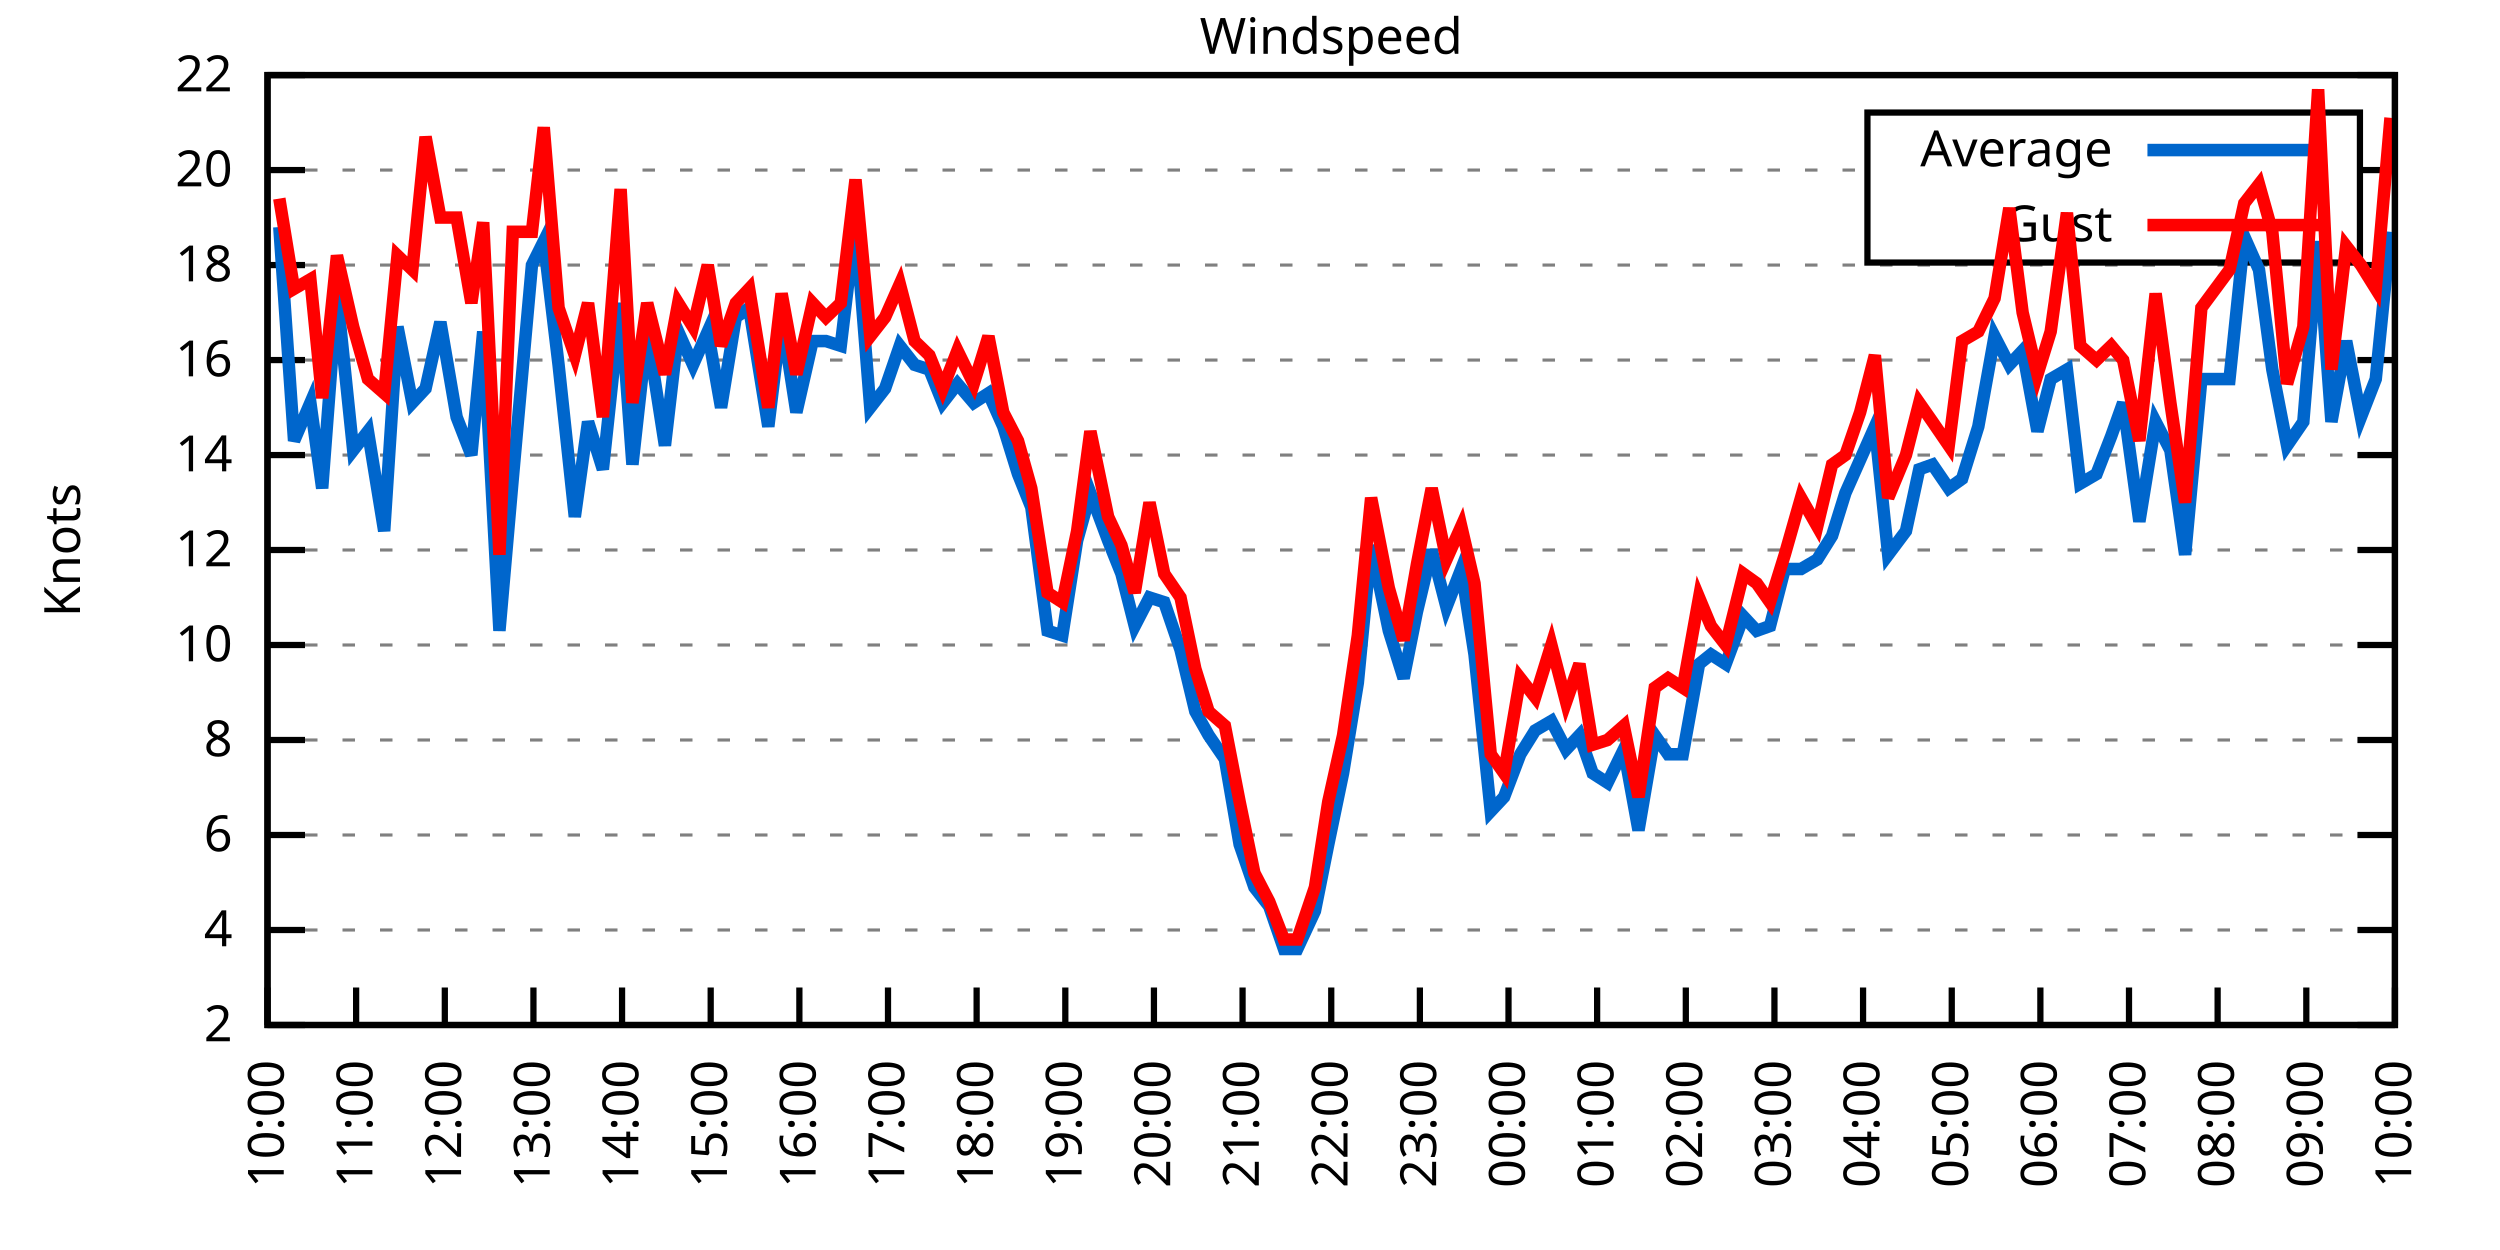
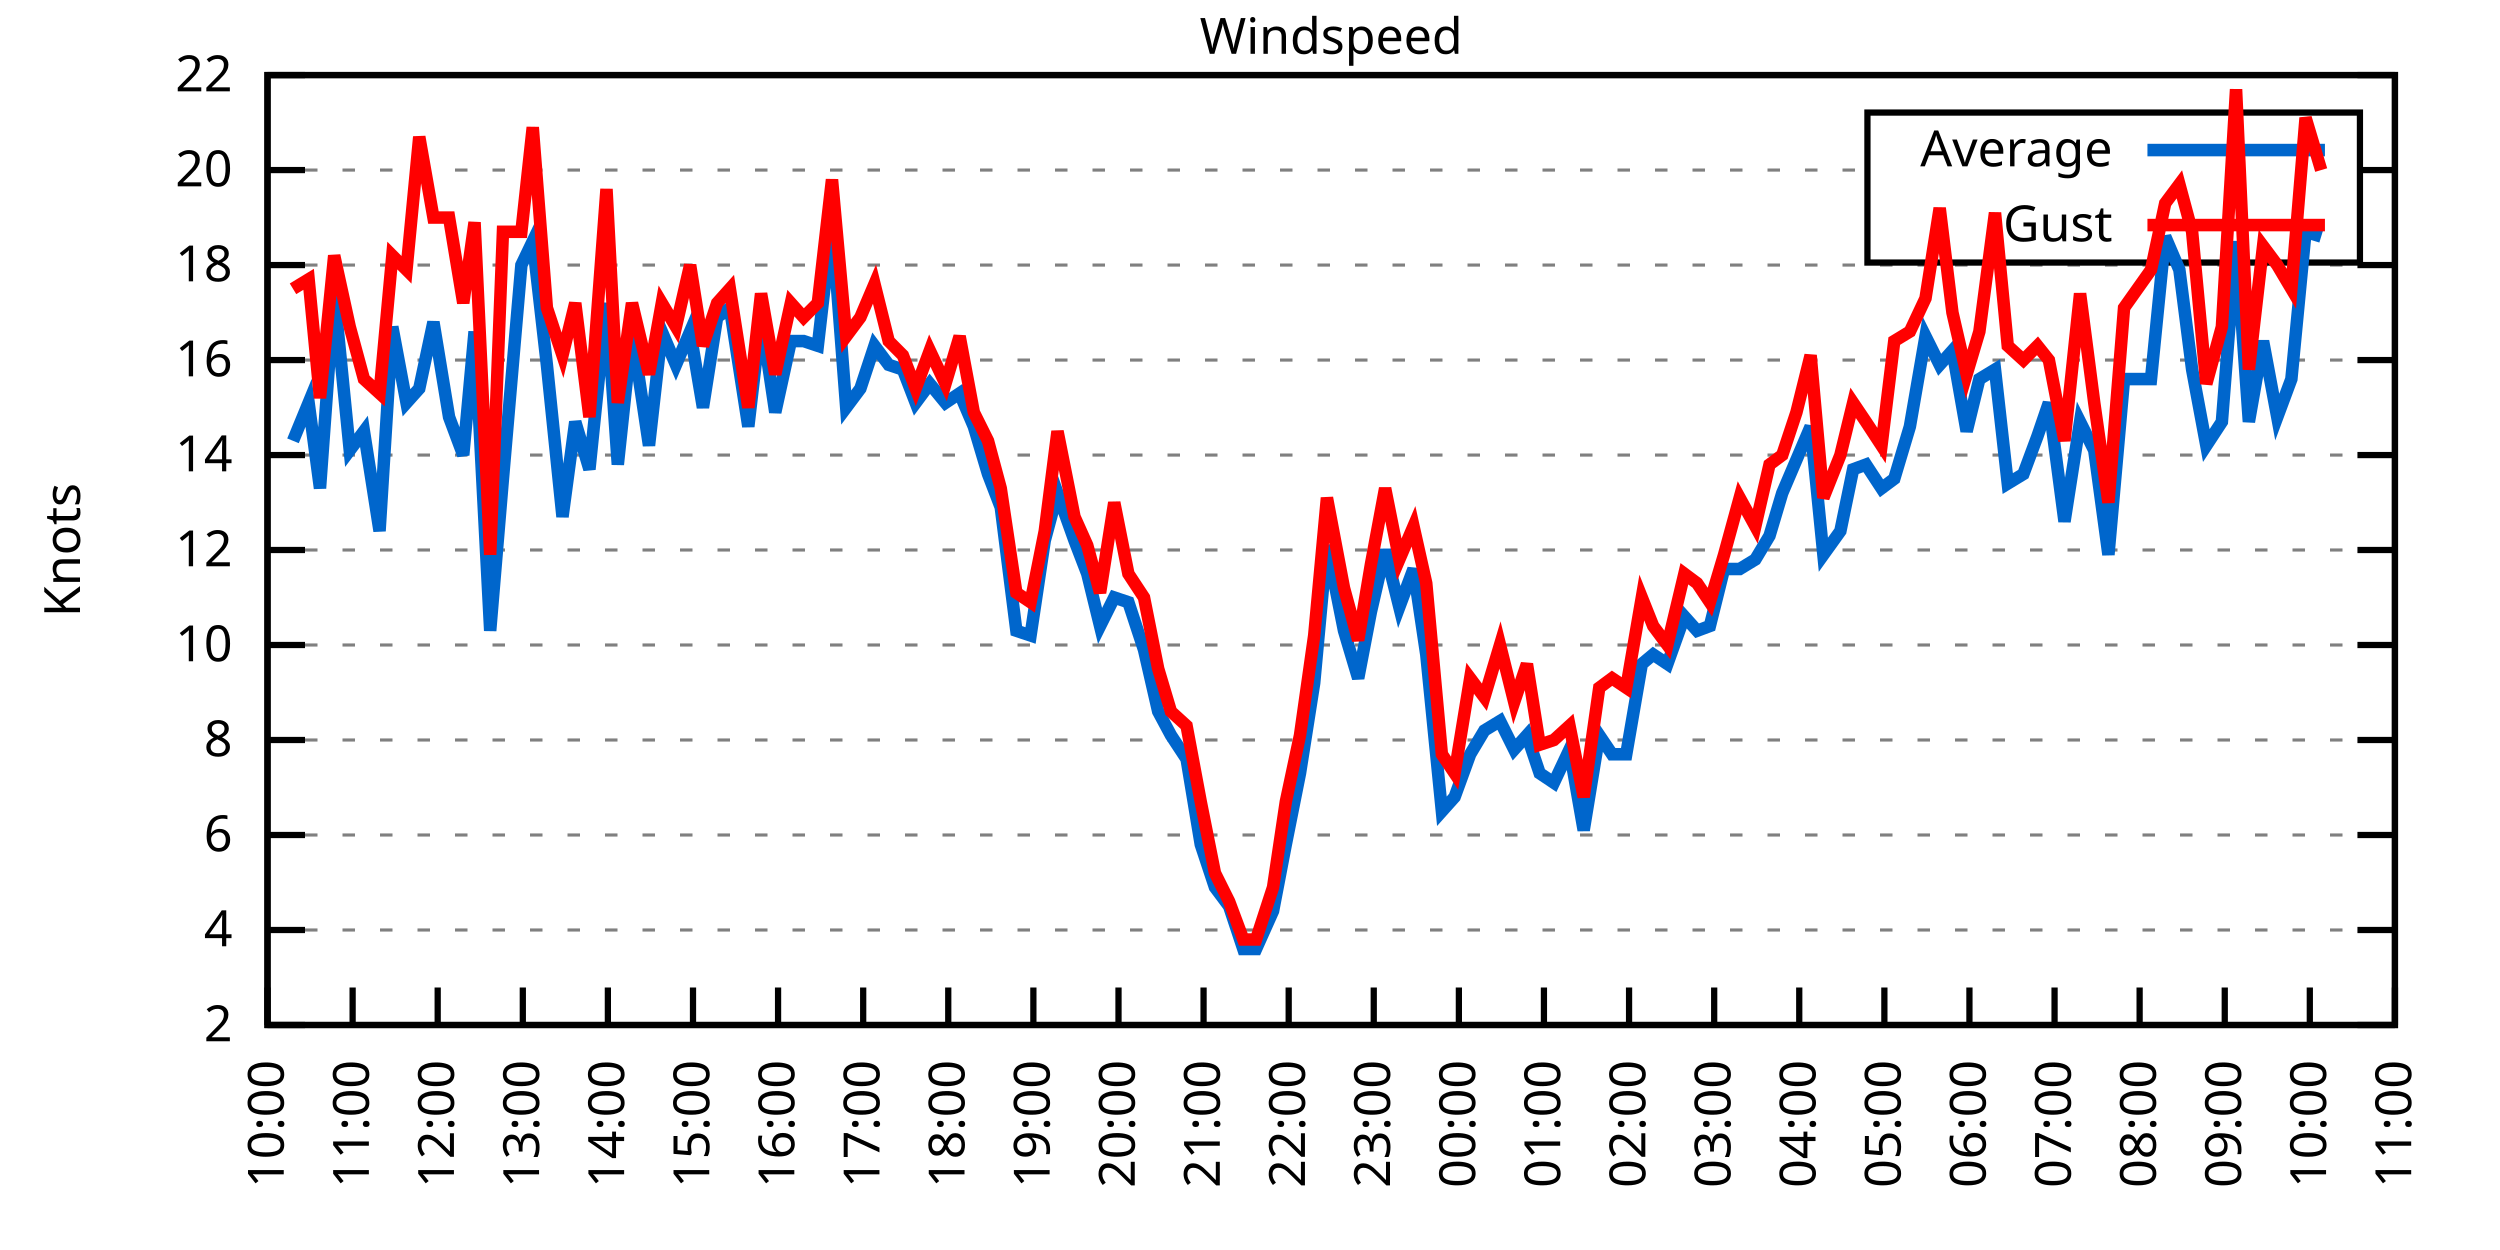
<svg xmlns="http://www.w3.org/2000/svg" xmlns:xlink="http://www.w3.org/1999/xlink" width="400" height="200" viewBox="0 0 400 200">
  <g id="gnuplot_canvas">
    <rect x="0" y="0" width="400" height="200" fill="none" />
    <defs>
      <circle id="gpDot" r="0.5" stroke-width="0.5" stroke="currentColor" />
      <path id="gpPt0" stroke-width="0.333" stroke="currentColor" d="M-1,0 h2 M0,-1 v2" />
      <path id="gpPt1" stroke-width="0.333" stroke="currentColor" d="M-1,-1 L1,1 M1,-1 L-1,1" />
      <path id="gpPt2" stroke-width="0.333" stroke="currentColor" d="M-1,0 L1,0 M0,-1 L0,1 M-1,-1 L1,1 M-1,1 L1,-1" />
      <rect id="gpPt3" stroke-width="0.333" stroke="currentColor" x="-1" y="-1" width="2" height="2" />
      <rect id="gpPt4" stroke-width="0.333" stroke="currentColor" fill="currentColor" x="-1" y="-1" width="2" height="2" />
      <circle id="gpPt5" stroke-width="0.333" stroke="currentColor" cx="0" cy="0" r="1" />
      <use xlink:href="#gpPt5" id="gpPt6" fill="currentColor" stroke="none" />
      <path id="gpPt7" stroke-width="0.333" stroke="currentColor" d="M0,-1.33 L-1.33,0.67 L1.33,0.67 z" />
      <use xlink:href="#gpPt7" id="gpPt8" fill="currentColor" stroke="none" />
      <use xlink:href="#gpPt7" id="gpPt9" stroke="currentColor" transform="rotate(180)" />
      <use xlink:href="#gpPt9" id="gpPt10" fill="currentColor" stroke="none" />
      <use xlink:href="#gpPt3" id="gpPt11" stroke="currentColor" transform="rotate(45)" />
      <use xlink:href="#gpPt11" id="gpPt12" fill="currentColor" stroke="none" />
      <path id="gpPt13" stroke-width="0.333" stroke="currentColor" d="M0,1.330 L1.265,0.411 L0.782,-1.067 L-0.782,-1.076 L-1.265,0.411 z" />
      <use xlink:href="#gpPt13" id="gpPt14" fill="currentColor" stroke="none" />
      <filter id="textbox" filterUnits="objectBoundingBox" x="0" y="0" height="1" width="1">
        <feFlood flood-color="white" flood-opacity="1" result="bgnd" />
        <feComposite in="SourceGraphic" in2="bgnd" operator="atop" />
      </filter>
      <filter id="greybox" filterUnits="objectBoundingBox" x="0" y="0" height="1" width="1">
        <feFlood flood-color="lightgrey" flood-opacity="1" result="grey" />
        <feComposite in="SourceGraphic" in2="grey" operator="atop" />
      </filter>
    </defs>
    <g fill="none" color="white" stroke="currentColor" stroke-width="1.00" stroke-linecap="butt" stroke-linejoin="miter">
</g>
    <g fill="none" color="black" stroke="currentColor" stroke-width="1.00" stroke-linecap="butt" stroke-linejoin="miter">
      <g stroke="none" shape-rendering="crispEdges">
        <polygon fill="rgb(255, 255, 255)" points="42.80,164.00 383.18,164.00 383.18,12.02 42.80,12.02 " />
      </g>
    </g>
    <g fill="none" color="black" stroke="currentColor" stroke-width="1.00" stroke-linecap="butt" stroke-linejoin="miter">
</g>
    <g fill="none" color="black" stroke="black" stroke-width="0.50" stroke-linecap="butt" stroke-linejoin="miter">
</g>
    <g fill="none" color="gray" stroke="currentColor" stroke-width="0.50" stroke-linecap="butt" stroke-linejoin="miter">
      <path stroke="gray" stroke-dasharray="2,4" class="gridline" d="M42.80,164.00 L383.19,164.00  " />
    </g>
    <g fill="none" color="gray" stroke="gray" stroke-width="1.00" stroke-linecap="butt" stroke-linejoin="miter">
</g>
    <g fill="none" color="black" stroke="currentColor" stroke-width="1.00" stroke-linecap="butt" stroke-linejoin="miter">
      <path stroke="black" d="M42.80,164.00 L48.80,164.00 M383.19,164.00 L377.19,164.00  " />
      <g transform="translate(37.20,166.60)" stroke="none" fill="black" font-family="Sans" font-size="8.00" text-anchor="end">
        <text>
          <tspan font-family="Sans"> 2</tspan>
        </text>
      </g>
    </g>
    <g fill="none" color="black" stroke="currentColor" stroke-width="1.00" stroke-linecap="butt" stroke-linejoin="miter">
</g>
    <g fill="none" color="black" stroke="black" stroke-width="0.50" stroke-linecap="butt" stroke-linejoin="miter">
</g>
    <g fill="none" color="gray" stroke="currentColor" stroke-width="0.50" stroke-linecap="butt" stroke-linejoin="miter">
      <path stroke="gray" stroke-dasharray="2,4" class="gridline" d="M42.80,148.80 L383.19,148.80  " />
    </g>
    <g fill="none" color="gray" stroke="gray" stroke-width="1.00" stroke-linecap="butt" stroke-linejoin="miter">
</g>
    <g fill="none" color="black" stroke="currentColor" stroke-width="1.00" stroke-linecap="butt" stroke-linejoin="miter">
      <path stroke="black" d="M42.80,148.80 L48.80,148.80 M383.19,148.80 L377.19,148.80  " />
      <g transform="translate(37.20,151.40)" stroke="none" fill="black" font-family="Sans" font-size="8.00" text-anchor="end">
        <text>
          <tspan font-family="Sans"> 4</tspan>
        </text>
      </g>
    </g>
    <g fill="none" color="black" stroke="currentColor" stroke-width="1.00" stroke-linecap="butt" stroke-linejoin="miter">
</g>
    <g fill="none" color="black" stroke="black" stroke-width="0.50" stroke-linecap="butt" stroke-linejoin="miter">
</g>
    <g fill="none" color="gray" stroke="currentColor" stroke-width="0.50" stroke-linecap="butt" stroke-linejoin="miter">
      <path stroke="gray" stroke-dasharray="2,4" class="gridline" d="M42.80,133.60 L383.19,133.60  " />
    </g>
    <g fill="none" color="gray" stroke="gray" stroke-width="1.00" stroke-linecap="butt" stroke-linejoin="miter">
</g>
    <g fill="none" color="black" stroke="currentColor" stroke-width="1.00" stroke-linecap="butt" stroke-linejoin="miter">
      <path stroke="black" d="M42.80,133.60 L48.80,133.60 M383.19,133.60 L377.19,133.60  " />
      <g transform="translate(37.20,136.20)" stroke="none" fill="black" font-family="Sans" font-size="8.00" text-anchor="end">
        <text>
          <tspan font-family="Sans"> 6</tspan>
        </text>
      </g>
    </g>
    <g fill="none" color="black" stroke="currentColor" stroke-width="1.00" stroke-linecap="butt" stroke-linejoin="miter">
</g>
    <g fill="none" color="black" stroke="black" stroke-width="0.50" stroke-linecap="butt" stroke-linejoin="miter">
</g>
    <g fill="none" color="gray" stroke="currentColor" stroke-width="0.50" stroke-linecap="butt" stroke-linejoin="miter">
      <path stroke="gray" stroke-dasharray="2,4" class="gridline" d="M42.80,118.40 L383.19,118.40  " />
    </g>
    <g fill="none" color="gray" stroke="gray" stroke-width="1.00" stroke-linecap="butt" stroke-linejoin="miter">
</g>
    <g fill="none" color="black" stroke="currentColor" stroke-width="1.00" stroke-linecap="butt" stroke-linejoin="miter">
      <path stroke="black" d="M42.80,118.40 L48.80,118.40 M383.19,118.40 L377.19,118.40  " />
      <g transform="translate(37.20,121.00)" stroke="none" fill="black" font-family="Sans" font-size="8.00" text-anchor="end">
        <text>
          <tspan font-family="Sans"> 8</tspan>
        </text>
      </g>
    </g>
    <g fill="none" color="black" stroke="currentColor" stroke-width="1.00" stroke-linecap="butt" stroke-linejoin="miter">
</g>
    <g fill="none" color="black" stroke="black" stroke-width="0.50" stroke-linecap="butt" stroke-linejoin="miter">
</g>
    <g fill="none" color="gray" stroke="currentColor" stroke-width="0.50" stroke-linecap="butt" stroke-linejoin="miter">
      <path stroke="gray" stroke-dasharray="2,4" class="gridline" d="M42.80,103.20 L383.19,103.20  " />
    </g>
    <g fill="none" color="gray" stroke="gray" stroke-width="1.00" stroke-linecap="butt" stroke-linejoin="miter">
</g>
    <g fill="none" color="black" stroke="currentColor" stroke-width="1.00" stroke-linecap="butt" stroke-linejoin="miter">
      <path stroke="black" d="M42.80,103.20 L48.80,103.20 M383.19,103.20 L377.19,103.20  " />
      <g transform="translate(37.20,105.80)" stroke="none" fill="black" font-family="Sans" font-size="8.00" text-anchor="end">
        <text>
          <tspan font-family="Sans"> 10</tspan>
        </text>
      </g>
    </g>
    <g fill="none" color="black" stroke="currentColor" stroke-width="1.00" stroke-linecap="butt" stroke-linejoin="miter">
</g>
    <g fill="none" color="black" stroke="black" stroke-width="0.50" stroke-linecap="butt" stroke-linejoin="miter">
</g>
    <g fill="none" color="gray" stroke="currentColor" stroke-width="0.50" stroke-linecap="butt" stroke-linejoin="miter">
      <path stroke="gray" stroke-dasharray="2,4" class="gridline" d="M42.80,88.00 L383.19,88.00  " />
    </g>
    <g fill="none" color="gray" stroke="gray" stroke-width="1.00" stroke-linecap="butt" stroke-linejoin="miter">
</g>
    <g fill="none" color="black" stroke="currentColor" stroke-width="1.00" stroke-linecap="butt" stroke-linejoin="miter">
      <path stroke="black" d="M42.80,88.00 L48.80,88.00 M383.19,88.00 L377.19,88.00  " />
      <g transform="translate(37.20,90.60)" stroke="none" fill="black" font-family="Sans" font-size="8.00" text-anchor="end">
        <text>
          <tspan font-family="Sans"> 12</tspan>
        </text>
      </g>
    </g>
    <g fill="none" color="black" stroke="currentColor" stroke-width="1.00" stroke-linecap="butt" stroke-linejoin="miter">
</g>
    <g fill="none" color="black" stroke="black" stroke-width="0.50" stroke-linecap="butt" stroke-linejoin="miter">
</g>
    <g fill="none" color="gray" stroke="currentColor" stroke-width="0.50" stroke-linecap="butt" stroke-linejoin="miter">
      <path stroke="gray" stroke-dasharray="2,4" class="gridline" d="M42.80,72.81 L383.19,72.81  " />
    </g>
    <g fill="none" color="gray" stroke="gray" stroke-width="1.00" stroke-linecap="butt" stroke-linejoin="miter">
</g>
    <g fill="none" color="black" stroke="currentColor" stroke-width="1.00" stroke-linecap="butt" stroke-linejoin="miter">
      <path stroke="black" d="M42.80,72.81 L48.80,72.81 M383.19,72.81 L377.19,72.81  " />
      <g transform="translate(37.20,75.41)" stroke="none" fill="black" font-family="Sans" font-size="8.00" text-anchor="end">
        <text>
          <tspan font-family="Sans"> 14</tspan>
        </text>
      </g>
    </g>
    <g fill="none" color="black" stroke="currentColor" stroke-width="1.00" stroke-linecap="butt" stroke-linejoin="miter">
</g>
    <g fill="none" color="black" stroke="black" stroke-width="0.50" stroke-linecap="butt" stroke-linejoin="miter">
</g>
    <g fill="none" color="gray" stroke="currentColor" stroke-width="0.50" stroke-linecap="butt" stroke-linejoin="miter">
      <path stroke="gray" stroke-dasharray="2,4" class="gridline" d="M42.80,57.61 L383.19,57.61  " />
    </g>
    <g fill="none" color="gray" stroke="gray" stroke-width="1.00" stroke-linecap="butt" stroke-linejoin="miter">
</g>
    <g fill="none" color="black" stroke="currentColor" stroke-width="1.00" stroke-linecap="butt" stroke-linejoin="miter">
      <path stroke="black" d="M42.80,57.61 L48.80,57.61 M383.19,57.61 L377.19,57.61  " />
      <g transform="translate(37.20,60.21)" stroke="none" fill="black" font-family="Sans" font-size="8.00" text-anchor="end">
        <text>
          <tspan font-family="Sans"> 16</tspan>
        </text>
      </g>
    </g>
    <g fill="none" color="black" stroke="currentColor" stroke-width="1.00" stroke-linecap="butt" stroke-linejoin="miter">
</g>
    <g fill="none" color="black" stroke="black" stroke-width="0.50" stroke-linecap="butt" stroke-linejoin="miter">
</g>
    <g fill="none" color="gray" stroke="currentColor" stroke-width="0.50" stroke-linecap="butt" stroke-linejoin="miter">
      <path stroke="gray" stroke-dasharray="2,4" class="gridline" d="M42.80,42.41 L383.19,42.41  " />
    </g>
    <g fill="none" color="gray" stroke="gray" stroke-width="1.00" stroke-linecap="butt" stroke-linejoin="miter">
</g>
    <g fill="none" color="black" stroke="currentColor" stroke-width="1.00" stroke-linecap="butt" stroke-linejoin="miter">
      <path stroke="black" d="M42.80,42.41 L48.80,42.41 M383.19,42.41 L377.19,42.41  " />
      <g transform="translate(37.20,45.01)" stroke="none" fill="black" font-family="Sans" font-size="8.00" text-anchor="end">
        <text>
          <tspan font-family="Sans"> 18</tspan>
        </text>
      </g>
    </g>
    <g fill="none" color="black" stroke="currentColor" stroke-width="1.00" stroke-linecap="butt" stroke-linejoin="miter">
</g>
    <g fill="none" color="black" stroke="black" stroke-width="0.50" stroke-linecap="butt" stroke-linejoin="miter">
</g>
    <g fill="none" color="gray" stroke="currentColor" stroke-width="0.50" stroke-linecap="butt" stroke-linejoin="miter">
      <path stroke="gray" stroke-dasharray="2,4" class="gridline" d="M42.80,27.21 L298.79,27.21 M377.59,27.21 L383.19,27.21  " />
    </g>
    <g fill="none" color="gray" stroke="gray" stroke-width="1.00" stroke-linecap="butt" stroke-linejoin="miter">
</g>
    <g fill="none" color="black" stroke="currentColor" stroke-width="1.00" stroke-linecap="butt" stroke-linejoin="miter">
      <path stroke="black" d="M42.80,27.21 L48.80,27.21 M383.19,27.21 L377.19,27.21  " />
      <g transform="translate(37.20,29.81)" stroke="none" fill="black" font-family="Sans" font-size="8.00" text-anchor="end">
        <text>
          <tspan font-family="Sans"> 20</tspan>
        </text>
      </g>
    </g>
    <g fill="none" color="black" stroke="currentColor" stroke-width="1.00" stroke-linecap="butt" stroke-linejoin="miter">
</g>
    <g fill="none" color="black" stroke="black" stroke-width="0.50" stroke-linecap="butt" stroke-linejoin="miter">
</g>
    <g fill="none" color="gray" stroke="currentColor" stroke-width="0.50" stroke-linecap="butt" stroke-linejoin="miter">
      <path stroke="gray" stroke-dasharray="2,4" class="gridline" d="M42.80,12.01 L383.19,12.01  " />
    </g>
    <g fill="none" color="gray" stroke="gray" stroke-width="1.00" stroke-linecap="butt" stroke-linejoin="miter">
</g>
    <g fill="none" color="black" stroke="currentColor" stroke-width="1.00" stroke-linecap="butt" stroke-linejoin="miter">
      <path stroke="black" d="M42.80,12.01 L48.80,12.01 M383.19,12.01 L377.19,12.01  " />
      <g transform="translate(37.20,14.61)" stroke="none" fill="black" font-family="Sans" font-size="8.00" text-anchor="end">
        <text>
          <tspan font-family="Sans"> 22</tspan>
        </text>
      </g>
    </g>
    <g fill="none" color="black" stroke="currentColor" stroke-width="1.00" stroke-linecap="butt" stroke-linejoin="miter">
      <path stroke="black" d="M42.80,164.00 L42.80,158.00  " />
      <g transform="translate(45.40,169.60) rotate(270.00)" stroke="none" fill="black" font-family="Sans" font-size="8.00" text-anchor="end">
        <text>
          <tspan font-family="Sans">10:00</tspan>
        </text>
      </g>
    </g>
    <g fill="none" color="black" stroke="currentColor" stroke-width="1.00" stroke-linecap="butt" stroke-linejoin="miter">
-       <path stroke="black" d="M56.98,164.00 L56.98,158.00  " />
-       <g transform="translate(59.58,169.60) rotate(270.00)" stroke="none" fill="black" font-family="Sans" font-size="8.00" text-anchor="end">
+       <path stroke="black" d="M56.42,164.00 L56.42,158.00  " />
+       <g transform="translate(59.02,169.60) rotate(270.00)" stroke="none" fill="black" font-family="Sans" font-size="8.00" text-anchor="end">
        <text>
          <tspan font-family="Sans">11:00</tspan>
        </text>
      </g>
    </g>
    <g fill="none" color="black" stroke="currentColor" stroke-width="1.00" stroke-linecap="butt" stroke-linejoin="miter">
-       <path stroke="black" d="M71.17,164.00 L71.17,158.00  " />
-       <g transform="translate(73.77,169.60) rotate(270.00)" stroke="none" fill="black" font-family="Sans" font-size="8.00" text-anchor="end">
+       <path stroke="black" d="M70.03,164.00 L70.03,158.00  " />
+       <g transform="translate(72.63,169.60) rotate(270.00)" stroke="none" fill="black" font-family="Sans" font-size="8.00" text-anchor="end">
        <text>
          <tspan font-family="Sans">12:00</tspan>
        </text>
      </g>
    </g>
    <g fill="none" color="black" stroke="currentColor" stroke-width="1.00" stroke-linecap="butt" stroke-linejoin="miter">
-       <path stroke="black" d="M85.35,164.00 L85.35,158.00  " />
-       <g transform="translate(87.95,169.60) rotate(270.00)" stroke="none" fill="black" font-family="Sans" font-size="8.00" text-anchor="end">
+       <path stroke="black" d="M83.65,164.00 L83.65,158.00  " />
+       <g transform="translate(86.25,169.60) rotate(270.00)" stroke="none" fill="black" font-family="Sans" font-size="8.00" text-anchor="end">
        <text>
          <tspan font-family="Sans">13:00</tspan>
        </text>
      </g>
    </g>
    <g fill="none" color="black" stroke="currentColor" stroke-width="1.00" stroke-linecap="butt" stroke-linejoin="miter">
-       <path stroke="black" d="M99.53,164.00 L99.53,158.00  " />
-       <g transform="translate(102.13,169.60) rotate(270.00)" stroke="none" fill="black" font-family="Sans" font-size="8.00" text-anchor="end">
+       <path stroke="black" d="M97.26,164.00 L97.26,158.00  " />
+       <g transform="translate(99.86,169.60) rotate(270.00)" stroke="none" fill="black" font-family="Sans" font-size="8.00" text-anchor="end">
        <text>
          <tspan font-family="Sans">14:00</tspan>
        </text>
      </g>
    </g>
    <g fill="none" color="black" stroke="currentColor" stroke-width="1.00" stroke-linecap="butt" stroke-linejoin="miter">
-       <path stroke="black" d="M113.71,164.00 L113.71,158.00  " />
-       <g transform="translate(116.31,169.60) rotate(270.00)" stroke="none" fill="black" font-family="Sans" font-size="8.00" text-anchor="end">
+       <path stroke="black" d="M110.88,164.00 L110.88,158.00  " />
+       <g transform="translate(113.48,169.60) rotate(270.00)" stroke="none" fill="black" font-family="Sans" font-size="8.00" text-anchor="end">
        <text>
          <tspan font-family="Sans">15:00</tspan>
        </text>
      </g>
    </g>
    <g fill="none" color="black" stroke="currentColor" stroke-width="1.00" stroke-linecap="butt" stroke-linejoin="miter">
-       <path stroke="black" d="M127.90,164.00 L127.90,158.00  " />
-       <g transform="translate(130.50,169.60) rotate(270.00)" stroke="none" fill="black" font-family="Sans" font-size="8.00" text-anchor="end">
+       <path stroke="black" d="M124.49,164.00 L124.49,158.00  " />
+       <g transform="translate(127.09,169.60) rotate(270.00)" stroke="none" fill="black" font-family="Sans" font-size="8.00" text-anchor="end">
        <text>
          <tspan font-family="Sans">16:00</tspan>
        </text>
      </g>
    </g>
    <g fill="none" color="black" stroke="currentColor" stroke-width="1.00" stroke-linecap="butt" stroke-linejoin="miter">
-       <path stroke="black" d="M142.08,164.00 L142.08,158.00  " />
-       <g transform="translate(144.68,169.60) rotate(270.00)" stroke="none" fill="black" font-family="Sans" font-size="8.00" text-anchor="end">
+       <path stroke="black" d="M138.11,164.00 L138.11,158.00  " />
+       <g transform="translate(140.71,169.60) rotate(270.00)" stroke="none" fill="black" font-family="Sans" font-size="8.00" text-anchor="end">
        <text>
          <tspan font-family="Sans">17:00</tspan>
        </text>
      </g>
    </g>
    <g fill="none" color="black" stroke="currentColor" stroke-width="1.00" stroke-linecap="butt" stroke-linejoin="miter">
-       <path stroke="black" d="M156.26,164.00 L156.26,158.00  " />
-       <g transform="translate(158.86,169.60) rotate(270.00)" stroke="none" fill="black" font-family="Sans" font-size="8.00" text-anchor="end">
+       <path stroke="black" d="M151.72,164.00 L151.72,158.00  " />
+       <g transform="translate(154.32,169.60) rotate(270.00)" stroke="none" fill="black" font-family="Sans" font-size="8.00" text-anchor="end">
        <text>
          <tspan font-family="Sans">18:00</tspan>
        </text>
      </g>
    </g>
    <g fill="none" color="black" stroke="currentColor" stroke-width="1.00" stroke-linecap="butt" stroke-linejoin="miter">
-       <path stroke="black" d="M170.45,164.00 L170.45,158.00  " />
-       <g transform="translate(173.05,169.60) rotate(270.00)" stroke="none" fill="black" font-family="Sans" font-size="8.00" text-anchor="end">
+       <path stroke="black" d="M165.34,164.00 L165.34,158.00  " />
+       <g transform="translate(167.94,169.60) rotate(270.00)" stroke="none" fill="black" font-family="Sans" font-size="8.00" text-anchor="end">
        <text>
          <tspan font-family="Sans">19:00</tspan>
        </text>
      </g>
    </g>
    <g fill="none" color="black" stroke="currentColor" stroke-width="1.00" stroke-linecap="butt" stroke-linejoin="miter">
-       <path stroke="black" d="M184.63,164.00 L184.63,158.00  " />
-       <g transform="translate(187.23,169.60) rotate(270.00)" stroke="none" fill="black" font-family="Sans" font-size="8.00" text-anchor="end">
+       <path stroke="black" d="M178.96,164.00 L178.96,158.00  " />
+       <g transform="translate(181.56,169.60) rotate(270.00)" stroke="none" fill="black" font-family="Sans" font-size="8.00" text-anchor="end">
        <text>
          <tspan font-family="Sans">20:00</tspan>
        </text>
      </g>
    </g>
    <g fill="none" color="black" stroke="currentColor" stroke-width="1.00" stroke-linecap="butt" stroke-linejoin="miter">
-       <path stroke="black" d="M198.81,164.00 L198.81,158.00  " />
-       <g transform="translate(201.41,169.60) rotate(270.00)" stroke="none" fill="black" font-family="Sans" font-size="8.00" text-anchor="end">
+       <path stroke="black" d="M192.57,164.00 L192.57,158.00  " />
+       <g transform="translate(195.17,169.60) rotate(270.00)" stroke="none" fill="black" font-family="Sans" font-size="8.00" text-anchor="end">
        <text>
          <tspan font-family="Sans">21:00</tspan>
        </text>
      </g>
    </g>
    <g fill="none" color="black" stroke="currentColor" stroke-width="1.00" stroke-linecap="butt" stroke-linejoin="miter">
-       <path stroke="black" d="M213.00,164.00 L213.00,158.00  " />
-       <g transform="translate(215.60,169.60) rotate(270.00)" stroke="none" fill="black" font-family="Sans" font-size="8.00" text-anchor="end">
+       <path stroke="black" d="M206.19,164.00 L206.19,158.00  " />
+       <g transform="translate(208.79,169.60) rotate(270.00)" stroke="none" fill="black" font-family="Sans" font-size="8.00" text-anchor="end">
        <text>
          <tspan font-family="Sans">22:00</tspan>
        </text>
      </g>
    </g>
    <g fill="none" color="black" stroke="currentColor" stroke-width="1.00" stroke-linecap="butt" stroke-linejoin="miter">
-       <path stroke="black" d="M227.18,164.00 L227.18,158.00  " />
-       <g transform="translate(229.78,169.60) rotate(270.00)" stroke="none" fill="black" font-family="Sans" font-size="8.00" text-anchor="end">
+       <path stroke="black" d="M219.80,164.00 L219.80,158.00  " />
+       <g transform="translate(222.40,169.60) rotate(270.00)" stroke="none" fill="black" font-family="Sans" font-size="8.00" text-anchor="end">
        <text>
          <tspan font-family="Sans">23:00</tspan>
        </text>
      </g>
    </g>
    <g fill="none" color="black" stroke="currentColor" stroke-width="1.00" stroke-linecap="butt" stroke-linejoin="miter">
-       <path stroke="black" d="M241.36,164.00 L241.36,158.00  " />
-       <g transform="translate(243.96,169.60) rotate(270.00)" stroke="none" fill="black" font-family="Sans" font-size="8.00" text-anchor="end">
+       <path stroke="black" d="M233.42,164.00 L233.42,158.00  " />
+       <g transform="translate(236.02,169.60) rotate(270.00)" stroke="none" fill="black" font-family="Sans" font-size="8.00" text-anchor="end">
        <text>
          <tspan font-family="Sans">00:00</tspan>
        </text>
      </g>
    </g>
    <g fill="none" color="black" stroke="currentColor" stroke-width="1.00" stroke-linecap="butt" stroke-linejoin="miter">
-       <path stroke="black" d="M255.54,164.00 L255.54,158.00  " />
-       <g transform="translate(258.14,169.60) rotate(270.00)" stroke="none" fill="black" font-family="Sans" font-size="8.00" text-anchor="end">
+       <path stroke="black" d="M247.03,164.00 L247.03,158.00  " />
+       <g transform="translate(249.63,169.60) rotate(270.00)" stroke="none" fill="black" font-family="Sans" font-size="8.00" text-anchor="end">
        <text>
          <tspan font-family="Sans">01:00</tspan>
        </text>
      </g>
    </g>
    <g fill="none" color="black" stroke="currentColor" stroke-width="1.00" stroke-linecap="butt" stroke-linejoin="miter">
-       <path stroke="black" d="M269.73,164.00 L269.73,158.00  " />
-       <g transform="translate(272.33,169.60) rotate(270.00)" stroke="none" fill="black" font-family="Sans" font-size="8.00" text-anchor="end">
+       <path stroke="black" d="M260.65,164.00 L260.65,158.00  " />
+       <g transform="translate(263.25,169.60) rotate(270.00)" stroke="none" fill="black" font-family="Sans" font-size="8.00" text-anchor="end">
        <text>
          <tspan font-family="Sans">02:00</tspan>
        </text>
      </g>
    </g>
    <g fill="none" color="black" stroke="currentColor" stroke-width="1.00" stroke-linecap="butt" stroke-linejoin="miter">
-       <path stroke="black" d="M283.91,164.00 L283.91,158.00  " />
-       <g transform="translate(286.51,169.60) rotate(270.00)" stroke="none" fill="black" font-family="Sans" font-size="8.00" text-anchor="end">
+       <path stroke="black" d="M274.27,164.00 L274.27,158.00  " />
+       <g transform="translate(276.87,169.60) rotate(270.00)" stroke="none" fill="black" font-family="Sans" font-size="8.00" text-anchor="end">
        <text>
          <tspan font-family="Sans">03:00</tspan>
        </text>
      </g>
    </g>
    <g fill="none" color="black" stroke="currentColor" stroke-width="1.00" stroke-linecap="butt" stroke-linejoin="miter">
-       <path stroke="black" d="M298.09,164.00 L298.09,158.00  " />
-       <g transform="translate(300.69,169.60) rotate(270.00)" stroke="none" fill="black" font-family="Sans" font-size="8.00" text-anchor="end">
+       <path stroke="black" d="M287.88,164.00 L287.88,158.00  " />
+       <g transform="translate(290.48,169.60) rotate(270.00)" stroke="none" fill="black" font-family="Sans" font-size="8.00" text-anchor="end">
        <text>
          <tspan font-family="Sans">04:00</tspan>
        </text>
      </g>
    </g>
    <g fill="none" color="black" stroke="currentColor" stroke-width="1.00" stroke-linecap="butt" stroke-linejoin="miter">
-       <path stroke="black" d="M312.28,164.00 L312.28,158.00  " />
-       <g transform="translate(314.88,169.60) rotate(270.00)" stroke="none" fill="black" font-family="Sans" font-size="8.00" text-anchor="end">
+       <path stroke="black" d="M301.50,164.00 L301.50,158.00  " />
+       <g transform="translate(304.10,169.60) rotate(270.00)" stroke="none" fill="black" font-family="Sans" font-size="8.00" text-anchor="end">
        <text>
          <tspan font-family="Sans">05:00</tspan>
        </text>
      </g>
    </g>
    <g fill="none" color="black" stroke="currentColor" stroke-width="1.00" stroke-linecap="butt" stroke-linejoin="miter">
-       <path stroke="black" d="M326.46,164.00 L326.46,158.00  " />
-       <g transform="translate(329.06,169.60) rotate(270.00)" stroke="none" fill="black" font-family="Sans" font-size="8.00" text-anchor="end">
+       <path stroke="black" d="M315.11,164.00 L315.11,158.00  " />
+       <g transform="translate(317.71,169.60) rotate(270.00)" stroke="none" fill="black" font-family="Sans" font-size="8.00" text-anchor="end">
        <text>
          <tspan font-family="Sans">06:00</tspan>
        </text>
      </g>
    </g>
    <g fill="none" color="black" stroke="currentColor" stroke-width="1.00" stroke-linecap="butt" stroke-linejoin="miter">
-       <path stroke="black" d="M340.64,164.00 L340.64,158.00  " />
-       <g transform="translate(343.24,169.60) rotate(270.00)" stroke="none" fill="black" font-family="Sans" font-size="8.00" text-anchor="end">
+       <path stroke="black" d="M328.73,164.00 L328.73,158.00  " />
+       <g transform="translate(331.33,169.60) rotate(270.00)" stroke="none" fill="black" font-family="Sans" font-size="8.00" text-anchor="end">
        <text>
          <tspan font-family="Sans">07:00</tspan>
        </text>
      </g>
    </g>
    <g fill="none" color="black" stroke="currentColor" stroke-width="1.00" stroke-linecap="butt" stroke-linejoin="miter">
-       <path stroke="black" d="M354.82,164.00 L354.82,158.00  " />
-       <g transform="translate(357.42,169.60) rotate(270.00)" stroke="none" fill="black" font-family="Sans" font-size="8.00" text-anchor="end">
+       <path stroke="black" d="M342.34,164.00 L342.34,158.00  " />
+       <g transform="translate(344.94,169.60) rotate(270.00)" stroke="none" fill="black" font-family="Sans" font-size="8.00" text-anchor="end">
        <text>
          <tspan font-family="Sans">08:00</tspan>
        </text>
      </g>
    </g>
    <g fill="none" color="black" stroke="currentColor" stroke-width="1.00" stroke-linecap="butt" stroke-linejoin="miter">
-       <path stroke="black" d="M369.01,164.00 L369.01,158.00  " />
-       <g transform="translate(371.61,169.60) rotate(270.00)" stroke="none" fill="black" font-family="Sans" font-size="8.00" text-anchor="end">
+       <path stroke="black" d="M355.96,164.00 L355.96,158.00  " />
+       <g transform="translate(358.56,169.60) rotate(270.00)" stroke="none" fill="black" font-family="Sans" font-size="8.00" text-anchor="end">
        <text>
          <tspan font-family="Sans">09:00</tspan>
+         </text>
+       </g>
+     </g>
+     <g fill="none" color="black" stroke="currentColor" stroke-width="1.00" stroke-linecap="butt" stroke-linejoin="miter">
+       <path stroke="black" d="M369.57,164.00 L369.57,158.00  " />
+       <g transform="translate(372.17,169.60) rotate(270.00)" stroke="none" fill="black" font-family="Sans" font-size="8.00" text-anchor="end">
+         <text>
+           <tspan font-family="Sans">10:00</tspan>
        </text>
      </g>
    </g>
    <g fill="none" color="black" stroke="currentColor" stroke-width="1.00" stroke-linecap="butt" stroke-linejoin="miter">
      <path stroke="black" d="M383.19,164.00 L383.19,158.00  " />
      <g transform="translate(385.79,169.60) rotate(270.00)" stroke="none" fill="black" font-family="Sans" font-size="8.00" text-anchor="end">
        <text>
-           <tspan font-family="Sans">10:00</tspan>
+           <tspan font-family="Sans">11:00</tspan>
        </text>
      </g>
    </g>
    <g fill="none" color="black" stroke="currentColor" stroke-width="1.00" stroke-linecap="butt" stroke-linejoin="miter">
</g>
    <g fill="none" color="black" stroke="currentColor" stroke-width="1.00" stroke-linecap="butt" stroke-linejoin="miter">
      <path stroke="black" d="M42.80,12.01 L42.80,164.00 L383.19,164.00 L383.19,12.01 L42.80,12.01 Z  " />
    </g>
    <g fill="none" color="black" stroke="currentColor" stroke-width="1.00" stroke-linecap="butt" stroke-linejoin="miter">
</g>
    <g fill="none" color="black" stroke="currentColor" stroke-width="1.00" stroke-linecap="butt" stroke-linejoin="miter">
      <path stroke="black" d="M298.79,42.01 L298.79,18.01 L377.59,18.01 L377.59,42.01 L298.79,42.01 Z  " />
    </g>
    <g id="Windspeed_plot_1">
      <g fill="none" color="white" stroke="black" stroke-width="2.00" stroke-linecap="butt" stroke-linejoin="miter">
</g>
      <g fill="none" color="black" stroke="currentColor" stroke-width="2.00" stroke-linecap="butt" stroke-linejoin="miter">
        <g transform="translate(337.99,26.61)" stroke="none" fill="black" font-family="Sans" font-size="8.00" text-anchor="end">
          <text>
            <tspan font-family="Sans">Average</tspan>
          </text>
        </g>
      </g>
      <g fill="none" color="black" stroke="currentColor" stroke-width="2.00" stroke-linecap="butt" stroke-linejoin="miter">
-         <path stroke="rgb(  0, 102, 204)" d="M343.59,24.01 L371.99,24.01 M44.69,36.33 L47.05,70.53 L49.66,64.45 L51.55,78.13 L53.91,46.97 L56.51,72.05   L58.87,69.01 L61.47,84.97 L63.60,52.29 L65.97,64.45 L68.09,62.17 L70.46,51.53 L73.06,66.73 L75.42,72.81   L77.31,53.05 L79.91,100.92 L82.04,76.61 L85.11,42.41 L87.00,38.61 L89.37,58.37 L91.97,82.69 L94.09,67.49   L96.46,75.09 L99.30,48.49 L101.19,74.33 L103.55,53.05 L106.39,71.29 L108.51,53.05 L110.88,58.37 L113.24,53.05   L115.37,65.21 L117.73,50.77 L119.86,49.25 L122.93,68.25 L125.06,50.77 L127.42,65.97 L130.02,54.57 L132.15,54.57   L134.52,55.33 L136.88,35.57 L139.24,65.21 L141.61,62.17 L143.97,55.33 L146.34,58.37 L148.70,59.13 L150.83,64.45   L153.19,61.41 L155.79,64.45 L158.15,62.93 L160.52,68.25 L162.88,75.85 L165.01,81.17 L167.61,100.92 L169.97,101.68   L172.34,86.49 L174.46,78.89 L177.30,86.49 L179.43,91.80 L181.56,100.16 L183.92,95.60 L186.28,96.36 L188.88,103.96   L191.25,113.84 L193.38,117.64 L195.98,121.44 L198.34,135.12 L200.70,141.96 L203.07,145.00 L205.43,151.84 L207.56,151.84   L210.39,145.76 L212.52,135.12 L214.89,123.72 L217.25,109.28 L219.38,87.25 L222.21,100.92 L224.58,108.52 L226.71,97.88   L229.07,88.00 L231.43,97.12 L233.80,91.04 L235.92,104.72 L238.52,129.80 L240.65,127.52 L243.25,120.68 L245.62,116.88   L248.22,115.36 L250.58,119.92 L252.71,117.64 L254.83,123.72 L257.20,125.24 L259.80,119.92 L262.16,132.84 L264.76,117.64   L266.89,120.68 L269.25,120.68 L271.85,106.24 L273.75,104.72 L276.11,106.24 L278.95,98.64 L281.07,100.92 L283.20,100.16   L285.56,91.04 L288.16,91.04 L290.76,89.52 L293.13,85.73 L295.26,78.89 L297.62,73.57 L299.98,68.25 L302.11,88.76   L304.95,84.97 L307.08,75.09 L309.20,74.33 L311.80,78.13 L313.93,76.61 L316.53,68.25 L319.13,53.81 L321.49,58.37   L323.62,56.09 L325.99,69.01 L328.11,60.65 L330.71,59.13 L332.84,77.37 L335.44,75.85 L337.80,69.77 L339.70,64.45   L342.30,83.45 L344.90,67.49 L347.26,72.05 L349.62,88.76 L352.22,60.65 L356.72,60.65 L359.08,37.85 L361.44,43.17   L363.57,59.13 L365.93,71.29 L368.53,67.49 L370.90,38.61 L373.03,67.49 L375.39,54.57 L377.75,66.73 L380.12,60.65   L382.48,37.09  " />
+         <path stroke="rgb(  0, 102, 204)" d="M343.59,24.01 L371.99,24.01 M46.88,70.53 L49.38,64.45 L51.20,78.13 L53.47,46.97 L55.96,72.05 L58.23,69.01   L60.73,84.97 L62.77,52.29 L65.04,64.45 L67.08,62.17 L69.35,51.53 L71.85,66.73 L74.12,72.81 L75.93,53.05   L78.43,100.92 L80.47,76.61 L83.42,42.41 L85.24,38.61 L87.50,58.37 L90.00,82.69 L92.04,67.49 L94.31,75.09   L97.04,48.49 L98.85,74.33 L101.12,53.05 L103.84,71.29 L105.89,53.05 L108.15,58.37 L110.42,53.05 L112.47,65.21   L114.74,50.77 L116.78,49.25 L119.73,68.25 L121.77,50.77 L124.04,65.97 L126.54,54.57 L128.58,54.57 L130.85,55.33   L133.12,35.57 L135.39,65.21 L137.66,62.17 L139.92,55.33 L142.19,58.37 L144.46,59.13 L146.51,64.45 L148.77,61.41   L151.27,64.45 L153.54,62.93 L155.81,68.25 L158.08,75.85 L160.12,81.17 L162.62,100.92 L164.89,101.68 L167.16,86.49   L169.20,78.89 L171.92,86.49 L173.96,91.80 L176.01,100.16 L178.28,95.60 L180.54,96.36 L183.04,103.96 L185.31,113.84   L187.35,117.64 L189.85,121.44 L192.12,135.12 L194.39,141.96 L196.66,145.00 L198.93,151.84 L200.97,151.84 L203.69,145.76   L205.73,135.12 L208.00,123.72 L210.27,109.28 L212.31,87.25 L215.04,100.92 L217.31,108.52 L219.35,97.88 L221.62,88.00   L223.89,97.12 L226.16,91.04 L228.20,104.72 L230.70,129.80 L232.74,127.52 L235.23,120.68 L237.50,116.88 L240.00,115.36   L242.27,119.92 L244.31,117.64 L246.35,123.72 L248.62,125.24 L251.12,119.92 L253.39,132.84 L255.88,117.64 L257.93,120.68   L260.20,120.68 L262.69,106.24 L264.51,104.72 L266.78,106.24 L269.50,98.64 L271.54,100.92 L273.58,100.16 L275.85,91.04   L278.35,91.04 L280.85,89.52 L283.12,85.73 L285.16,78.89 L287.43,73.57 L289.70,68.25 L291.74,88.76 L294.46,84.97   L296.50,75.09 L298.55,74.33 L301.04,78.13 L303.08,76.61 L305.58,68.25 L308.08,53.81 L310.35,58.37 L312.39,56.09   L314.66,69.01 L316.70,60.65 L319.20,59.13 L321.24,77.37 L323.74,75.85 L326.00,69.77 L327.82,64.45 L330.32,83.45   L332.81,67.49 L335.08,72.05 L337.35,88.76 L339.85,60.65 L344.16,60.65 L346.43,37.85 L348.70,43.17 L350.74,59.13   L353.01,71.29 L355.50,67.49 L357.77,38.61 L359.82,67.49 L362.09,54.57 L364.36,66.73 L366.62,60.65 L368.89,37.09   L371.39,37.85  " />
      </g>
    </g>
    <g id="Windspeed_plot_2">
      <g fill="none" color="black" stroke="currentColor" stroke-width="2.00" stroke-linecap="butt" stroke-linejoin="miter">
        <g transform="translate(337.99,38.61)" stroke="none" fill="black" font-family="Sans" font-size="8.00" text-anchor="end">
          <text>
            <tspan font-family="Sans">Gust</tspan>
          </text>
        </g>
      </g>
      <g fill="none" color="black" stroke="currentColor" stroke-width="2.00" stroke-linecap="butt" stroke-linejoin="miter">
-         <path stroke="rgb(255,   0,   0)" d="M343.59,36.01 L371.99,36.01 M44.69,31.77 L47.05,46.21 L49.66,44.69 L51.55,63.69 L53.91,40.89 L56.51,52.29   L58.87,60.65 L61.47,62.93 L63.60,40.89 L65.97,43.17 L68.09,21.89 L70.46,34.81 L73.06,34.81 L75.42,48.49   L77.31,35.57 L79.91,88.76 L82.04,37.09 L85.11,37.09 L87.00,20.37 L89.37,49.25 L91.97,56.85 L94.09,48.49   L96.46,66.73 L99.30,30.25 L101.19,64.45 L103.55,48.49 L106.39,59.89 L108.51,48.49 L110.88,52.29 L113.24,42.41   L115.37,55.33 L117.73,48.49 L119.86,46.21 L122.93,65.21 L125.06,46.97 L127.42,59.89 L130.02,48.49 L132.15,50.77   L134.52,48.49 L136.88,28.73 L139.24,53.81 L141.61,50.77 L143.97,45.45 L146.34,54.57 L148.70,56.85 L150.83,62.17   L153.19,56.09 L155.79,61.41 L158.15,53.81 L160.52,65.97 L162.88,70.53 L165.01,78.13 L167.61,94.84 L169.97,96.36   L172.34,84.97 L174.46,69.01 L177.30,82.69 L179.43,87.25 L181.56,94.84 L183.92,80.41 L186.28,91.80 L188.88,95.60   L191.25,107.00 L193.38,113.84 L195.98,116.12 L198.34,128.28 L200.70,139.68 L203.07,144.24 L205.43,150.32 L207.56,150.32   L210.39,141.96 L212.52,128.28 L214.89,117.64 L217.25,101.68 L219.38,79.65 L222.21,94.08 L224.58,102.44 L226.71,90.28   L229.07,78.13 L231.43,89.52 L233.80,84.21 L235.92,93.32 L238.52,120.68 L240.65,123.72 L243.25,108.52 L245.62,111.56   L248.22,103.20 L250.58,112.32 L252.71,106.24 L254.83,119.16 L257.20,118.40 L259.80,116.12 L262.16,127.52 L264.76,110.04   L266.89,108.52 L269.25,110.04 L271.85,95.60 L273.75,100.16 L276.11,103.20 L278.95,91.80 L281.07,93.32 L283.20,96.36   L285.56,88.76 L288.16,79.65 L290.76,84.21 L293.13,74.33 L295.26,72.81 L297.62,65.97 L299.98,56.85 L302.11,79.65   L304.95,72.81 L307.08,64.45 L309.20,67.49 L311.80,71.29 L313.93,54.57 L316.53,53.05 L319.13,47.73 L321.49,33.29   L323.62,50.01 L325.99,59.89 L328.11,53.05 L330.71,34.05 L332.84,55.33 L335.44,57.61 L337.80,55.33 L339.70,57.61   L342.30,70.53 L344.90,46.97 L347.26,64.45 L349.62,80.41 L352.22,49.25 L356.72,43.17 L359.08,32.53 L361.44,29.49   L363.57,37.09 L365.93,61.41 L368.53,52.29 L370.90,14.29 L373.03,59.13 L375.39,39.37 L377.75,42.41 L380.12,46.21   L382.48,18.85  " />
+         <path stroke="rgb(255,   0,   0)" d="M343.59,36.01 L371.99,36.01 M46.88,46.21 L49.38,44.69 L51.20,63.69 L53.47,40.89 L55.96,52.29 L58.23,60.65   L60.73,62.93 L62.77,40.89 L65.04,43.17 L67.08,21.89 L69.35,34.81 L71.85,34.81 L74.12,48.49 L75.93,35.57   L78.43,88.76 L80.47,37.09 L83.42,37.09 L85.24,20.37 L87.50,49.25 L90.00,56.85 L92.04,48.49 L94.31,66.73   L97.04,30.25 L98.85,64.45 L101.12,48.49 L103.84,59.89 L105.89,48.49 L108.15,52.29 L110.42,42.41 L112.47,55.33   L114.74,48.49 L116.78,46.21 L119.73,65.21 L121.77,46.97 L124.04,59.89 L126.54,48.49 L128.58,50.77 L130.85,48.49   L133.12,28.73 L135.39,53.81 L137.66,50.77 L139.92,45.45 L142.19,54.57 L144.46,56.85 L146.51,62.17 L148.77,56.09   L151.27,61.41 L153.54,53.81 L155.81,65.97 L158.08,70.53 L160.12,78.13 L162.62,94.84 L164.89,96.36 L167.16,84.97   L169.20,69.01 L171.92,82.69 L173.96,87.25 L176.01,94.84 L178.28,80.41 L180.54,91.80 L183.04,95.60 L185.31,107.00   L187.35,113.84 L189.85,116.12 L192.12,128.28 L194.39,139.68 L196.66,144.24 L198.93,150.32 L200.97,150.32 L203.69,141.96   L205.73,128.28 L208.00,117.64 L210.27,101.68 L212.31,79.65 L215.04,94.08 L217.31,102.44 L219.35,90.28 L221.62,78.13   L223.89,89.52 L226.16,84.21 L228.20,93.32 L230.70,120.68 L232.74,123.72 L235.23,108.52 L237.50,111.56 L240.00,103.20   L242.27,112.32 L244.31,106.24 L246.35,119.16 L248.62,118.40 L251.12,116.12 L253.39,127.52 L255.88,110.04 L257.93,108.52   L260.20,110.04 L262.69,95.60 L264.51,100.16 L266.78,103.20 L269.50,91.80 L271.54,93.32 L273.58,96.36 L275.85,88.76   L278.35,79.65 L280.85,84.21 L283.12,74.33 L285.16,72.81 L287.43,65.97 L289.70,56.85 L291.74,79.65 L294.46,72.81   L296.50,64.45 L298.55,67.49 L301.04,71.29 L303.08,54.57 L305.58,53.05 L308.08,47.73 L310.35,33.29 L312.39,50.01   L314.66,59.89 L316.70,53.05 L319.20,34.05 L321.24,55.33 L323.74,57.61 L326.00,55.33 L327.82,57.61 L330.32,70.53   L332.81,46.97 L335.08,64.45 L337.35,80.41 L339.85,49.25 L344.16,43.17 L346.43,32.53 L348.70,29.49 L350.74,37.09   L353.01,61.41 L355.50,52.29 L357.77,14.29 L359.82,59.13 L362.09,39.37 L364.36,42.41 L366.62,46.21 L368.89,18.85   L371.39,27.21  " />
      </g>
    </g>
    <g fill="none" color="black" stroke="currentColor" stroke-width="2.00" stroke-linecap="butt" stroke-linejoin="miter">
</g>
    <g fill="none" color="black" stroke="black" stroke-width="1.00" stroke-linecap="butt" stroke-linejoin="miter">
</g>
    <g fill="none" color="black" stroke="currentColor" stroke-width="1.00" stroke-linecap="butt" stroke-linejoin="miter">
      <path stroke="black" d="M42.80,12.01 L42.80,164.00 L383.19,164.00 L383.19,12.01 L42.80,12.01 Z  " />
      <g transform="translate(12.80,88.01) rotate(270.00)" stroke="none" fill="black" font-family="Sans" font-size="8.00" text-anchor="middle">
        <text>
          <tspan font-family="Sans">Knots</tspan>
        </text>
      </g>
    </g>
    <g fill="none" color="black" stroke="currentColor" stroke-width="1.00" stroke-linecap="butt" stroke-linejoin="miter">
</g>
    <g fill="none" color="black" stroke="currentColor" stroke-width="1.00" stroke-linecap="butt" stroke-linejoin="miter">
      <g transform="translate(212.99,8.61)" stroke="none" fill="black" font-family="Sans" font-size="8.00" text-anchor="middle">
        <text>
          <tspan font-family="Sans">Windspeed</tspan>
        </text>
      </g>
    </g>
    <g fill="none" color="black" stroke="currentColor" stroke-width="1.00" stroke-linecap="butt" stroke-linejoin="miter">
</g>
  </g>
</svg>
